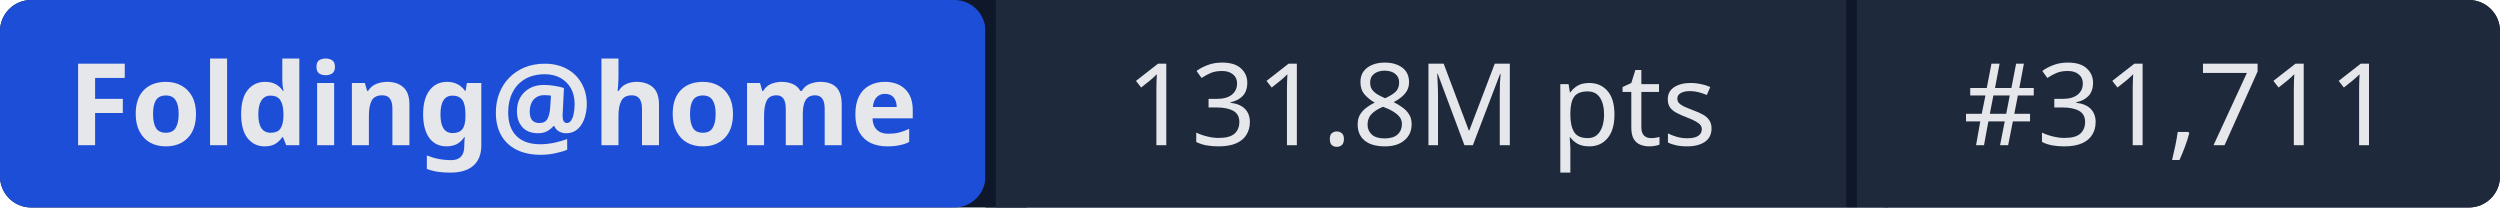
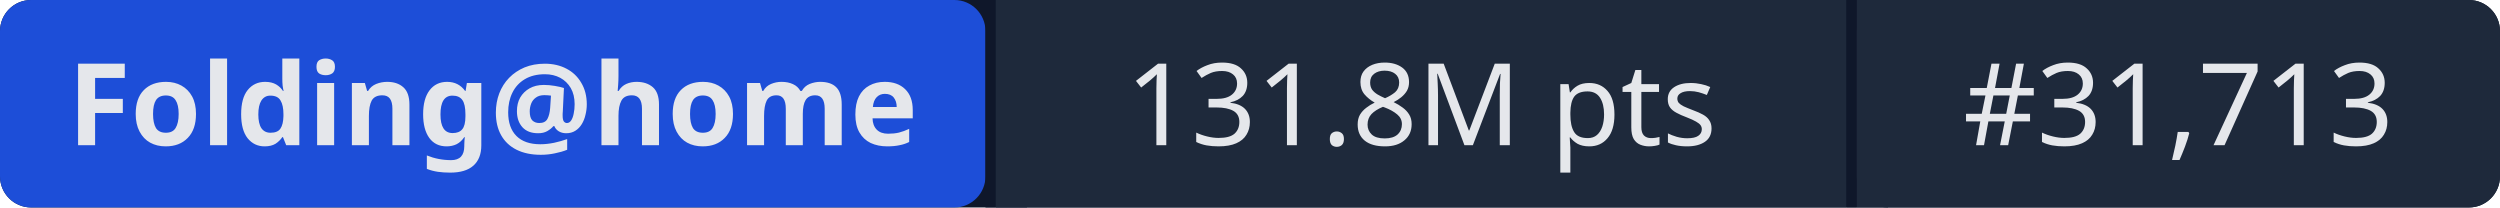
- <svg xmlns="http://www.w3.org/2000/svg" width="241" height="20" role="img" aria-label="Folding@home: 131.8M pts | #31,711">
+ <svg xmlns="http://www.w3.org/2000/svg" width="241" height="20" role="img" aria-label="Folding@home: 131.8M pts | #31,713">
  <rect width="241" height="20" rx="3" fill="#0f172a" />
  <rect x="0" width="95" height="20" rx="3" fill="#1d4ed8" />
  <rect x="95" width="1" height="20" fill="#0f172a" />
  <rect x="96" width="82" height="20" fill="#1e293b" />
  <rect x="178" width="1" height="20" fill="#0f172a" />
  <rect x="179" width="62" height="20" rx="3" fill="#1e293b" />
  <rect x="96" width="3" height="20" fill="#1e293b" />
  <rect x="179" width="3" height="20" fill="#1e293b" />
  <g fill="#e5e7eb" font-family="system-ui,sans-serif" font-size="11" text-anchor="middle">
    <text x="47.5" y="14" font-weight="600">Folding@home</text>
    <text x="137" y="14">131.8M pts</text>
-     <text x="210" y="14">#31,711</text>
+     <text x="210" y="14">#31,713</text>
  </g>
</svg>
